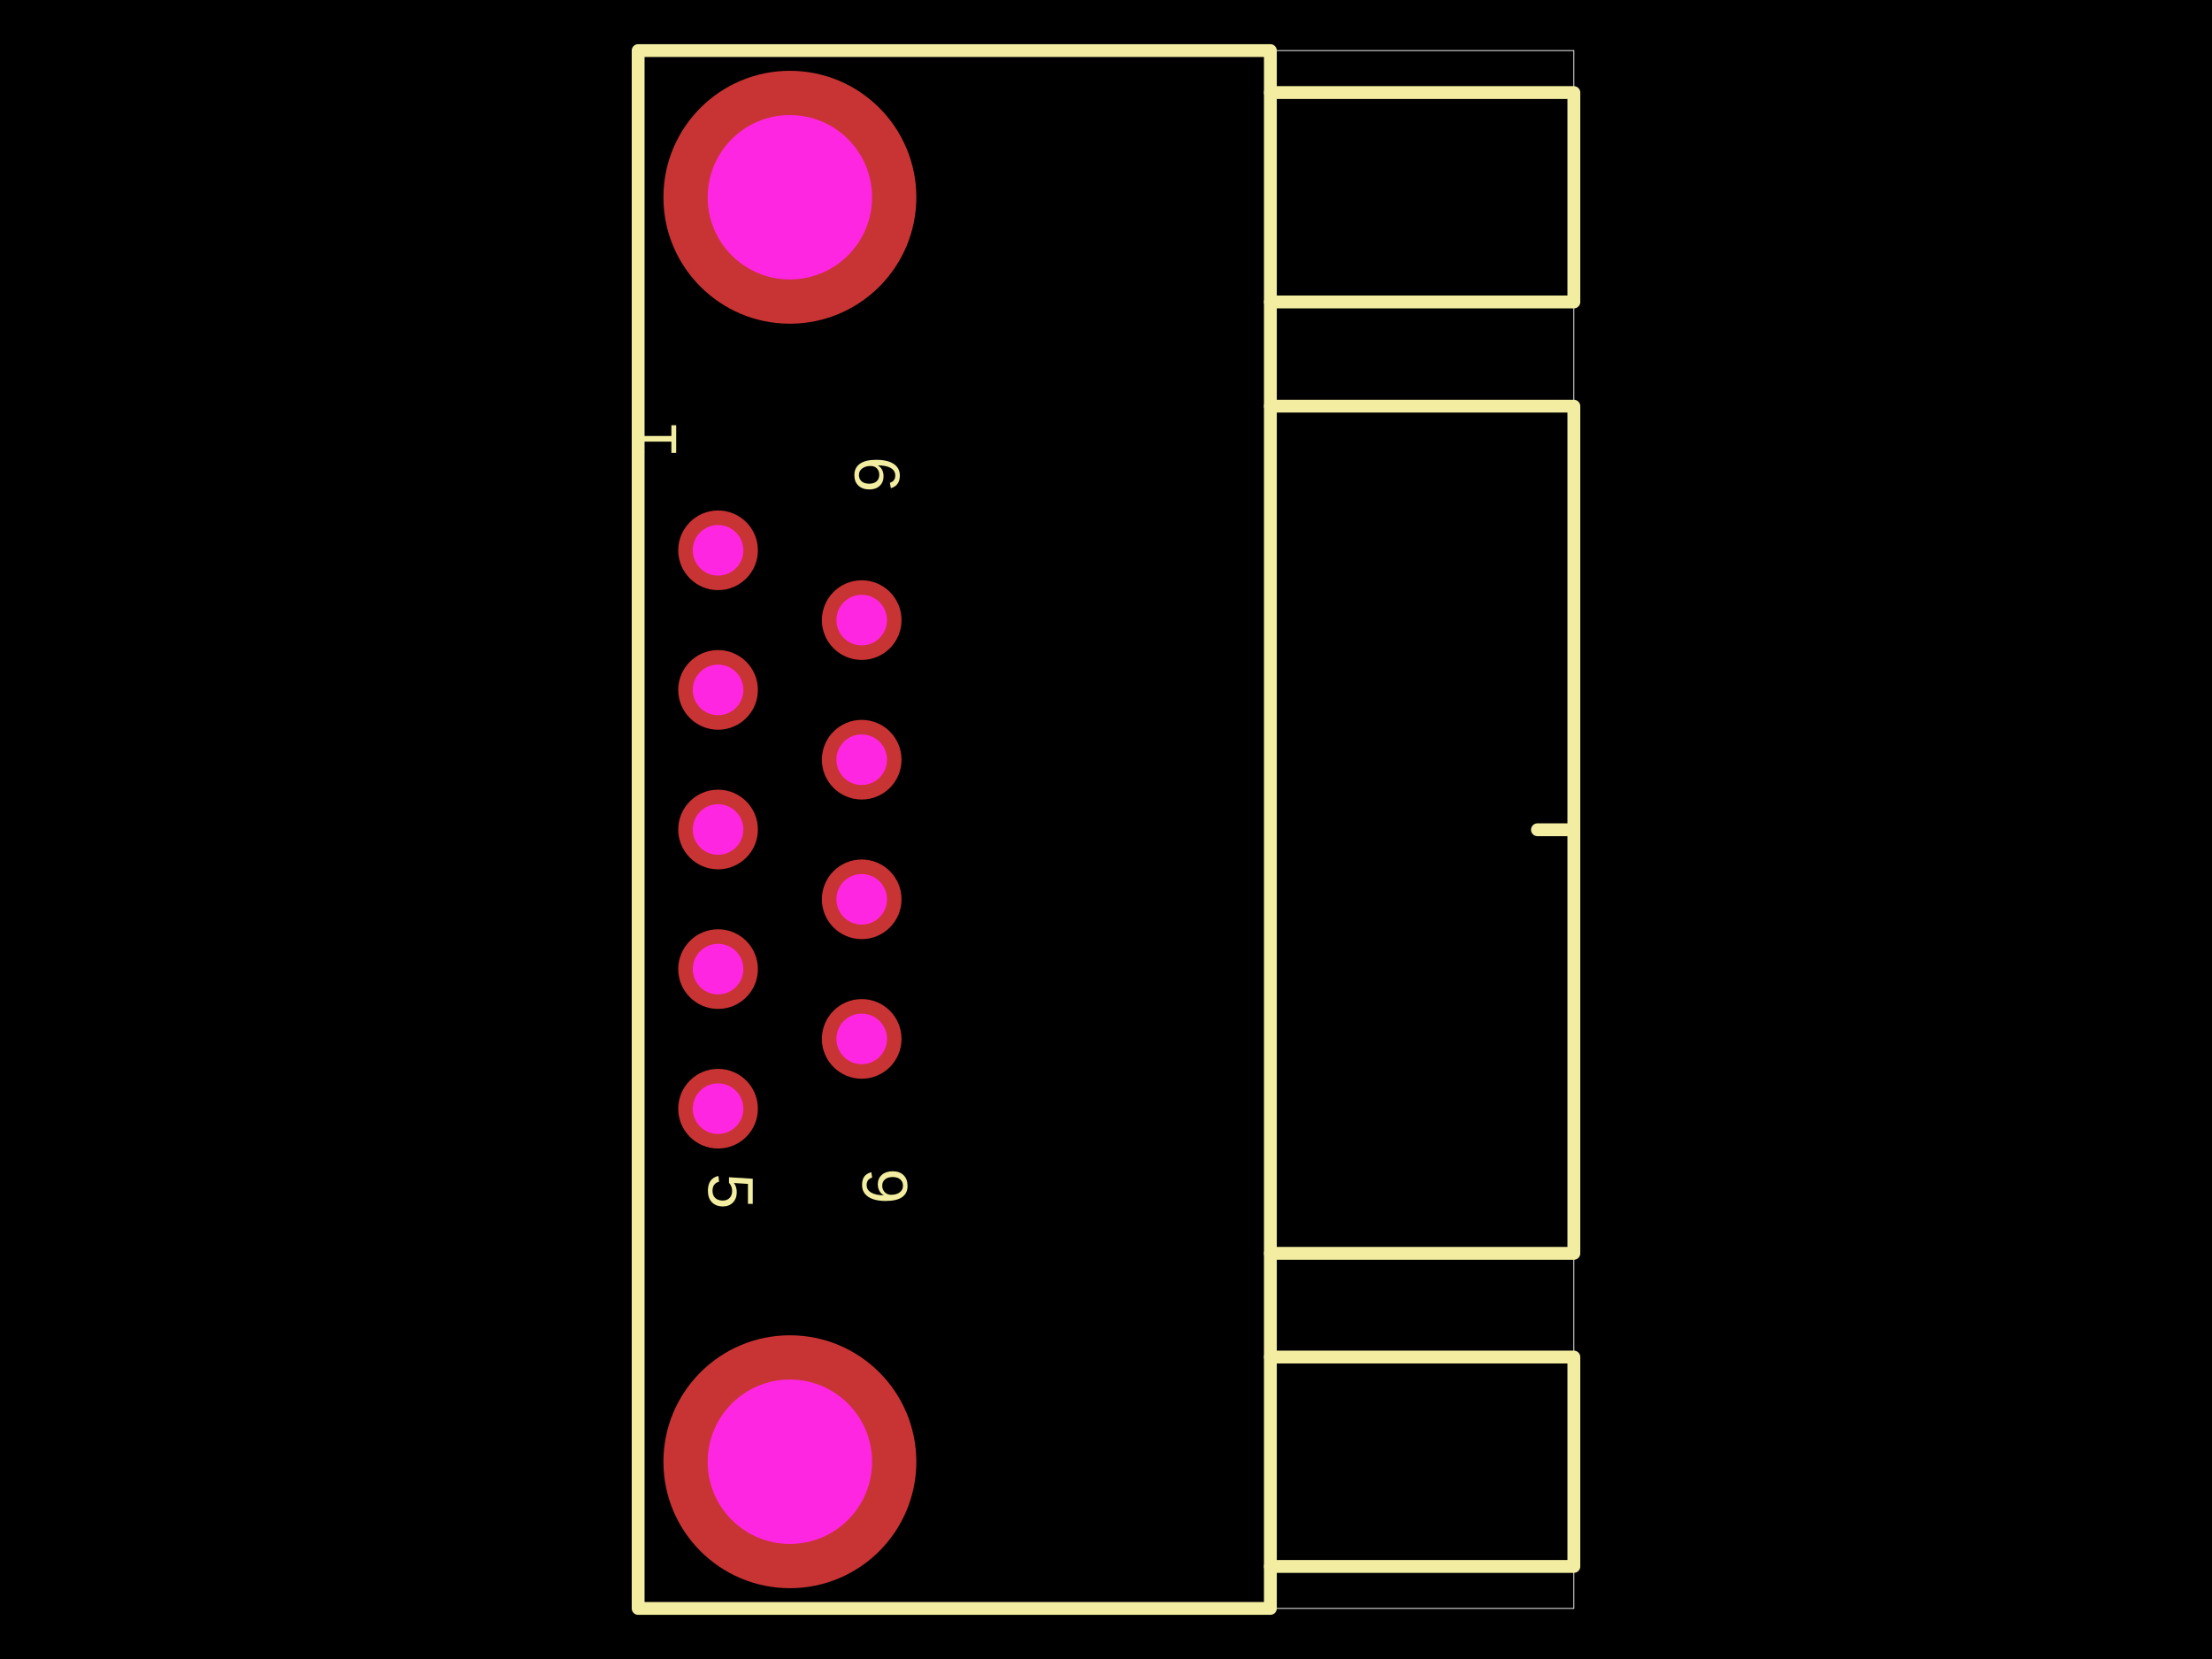
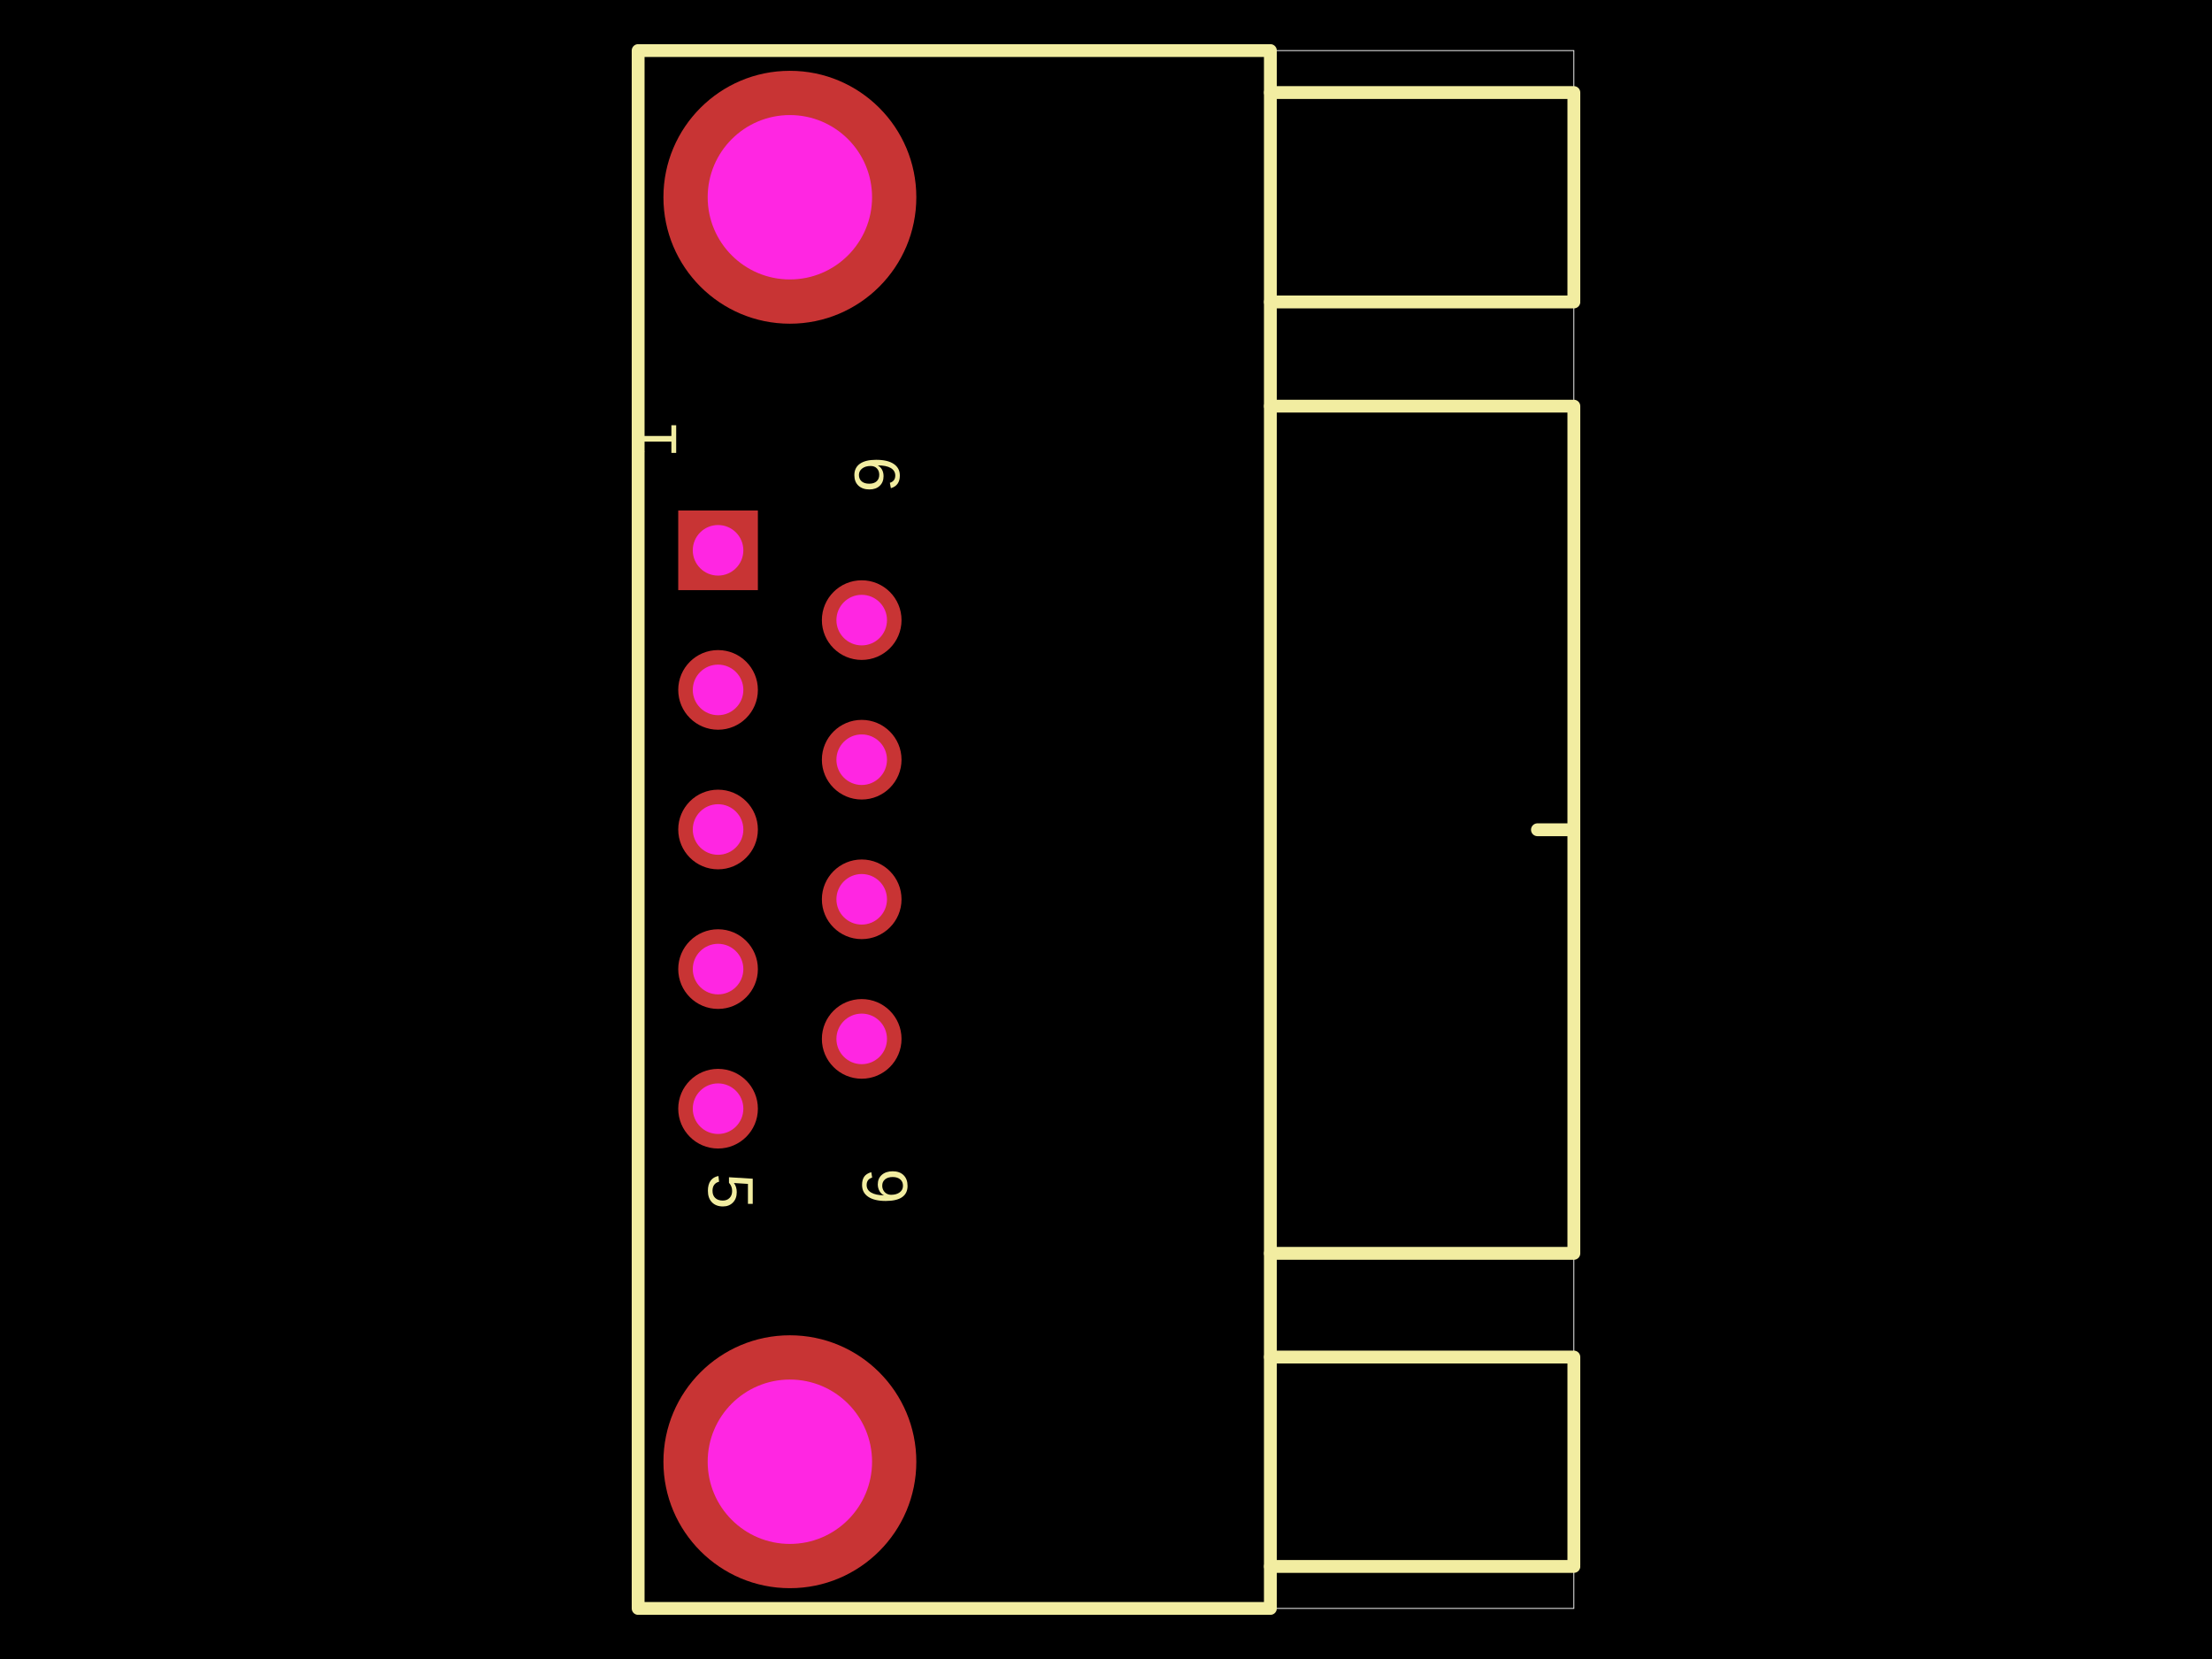
<svg xmlns="http://www.w3.org/2000/svg" width="800" height="600">
  <style />
  <rect class="boundary" x="0" y="0" fill="#000" width="800" height="600" data-type="pcb_background" data-pcb-layer="global" />
  <rect class="pcb-boundary" fill="none" stroke="#fff" stroke-width="0.3" x="230.793" y="18.293" width="338.415" height="563.415" data-type="pcb_boundary" data-pcb-layer="global" />
  <path class="pcb-silkscreen pcb-silkscreen-top" d="M 459.451 581.707 L 230.793 581.707 L 230.793 18.293 L 459.451 18.293 L 459.451 581.707 Z" fill="none" stroke="#f2eda1" stroke-width="4.646" stroke-linecap="round" stroke-linejoin="round" data-pcb-component-id="pcb_component_1" data-pcb-silkscreen-path-id="pcb_silkscreen_path_1" data-type="pcb_silkscreen_path" data-pcb-layer="top" />
  <path class="pcb-silkscreen pcb-silkscreen-top" d="M 556.037 300.092 L 568.841 300.092" fill="none" stroke="#f2eda1" stroke-width="4.646" stroke-linecap="round" stroke-linejoin="round" data-pcb-component-id="pcb_component_1" data-pcb-silkscreen-path-id="pcb_silkscreen_path_2" data-type="pcb_silkscreen_path" data-pcb-layer="top" />
  <path class="pcb-silkscreen pcb-silkscreen-top" d="M 459.451 146.89 L 569.207 146.89 L 569.207 453.293 L 459.451 453.293" fill="none" stroke="#f2eda1" stroke-width="4.646" stroke-linecap="round" stroke-linejoin="round" data-pcb-component-id="pcb_component_1" data-pcb-silkscreen-path-id="pcb_silkscreen_path_3" data-type="pcb_silkscreen_path" data-pcb-layer="top" />
  <path class="pcb-silkscreen pcb-silkscreen-top" d="M 459.451 109.207 L 569.207 109.207" fill="none" stroke="#f2eda1" stroke-width="4.646" stroke-linecap="round" stroke-linejoin="round" data-pcb-component-id="pcb_component_1" data-pcb-silkscreen-path-id="pcb_silkscreen_path_4" data-type="pcb_silkscreen_path" data-pcb-layer="top" />
  <path class="pcb-silkscreen pcb-silkscreen-top" d="M 459.451 33.476 L 569.207 33.476 L 569.207 108.658" fill="none" stroke="#f2eda1" stroke-width="4.646" stroke-linecap="round" stroke-linejoin="round" data-pcb-component-id="pcb_component_1" data-pcb-silkscreen-path-id="pcb_silkscreen_path_5" data-type="pcb_silkscreen_path" data-pcb-layer="top" />
  <path class="pcb-silkscreen pcb-silkscreen-top" d="M 569.207 565.976 L 569.207 490.793 L 459.451 490.793" fill="none" stroke="#f2eda1" stroke-width="4.646" stroke-linecap="round" stroke-linejoin="round" data-pcb-component-id="pcb_component_1" data-pcb-silkscreen-path-id="pcb_silkscreen_path_6" data-type="pcb_silkscreen_path" data-pcb-layer="top" />
  <path class="pcb-silkscreen pcb-silkscreen-top" d="M 459.451 566.524 L 569.207 566.524" fill="none" stroke="#f2eda1" stroke-width="4.646" stroke-linecap="round" stroke-linejoin="round" data-pcb-component-id="pcb_component_1" data-pcb-silkscreen-path-id="pcb_silkscreen_path_7" data-type="pcb_silkscreen_path" data-pcb-layer="top" />
  <text x="0" y="0" dx="0" dy="0" fill="#f2eda1" font-family="Arial, sans-serif" font-size="23.232" text-anchor="start" dominant-baseline="text-after-edge" transform="matrix(6.123233995736766e-17,-1,1,6.123233995736766e-17,249.4736,165.5729)" class="pcb-silkscreen-text pcb-silkscreen-top" data-pcb-silkscreen-text-id="pcb_silkscreen_text_19" stroke="none" data-type="pcb_silkscreen_text" data-pcb-layer="top">1</text>
  <text x="0" y="0" dx="0" dy="0" fill="#f2eda1" font-family="Arial, sans-serif" font-size="23.232" text-anchor="start" dominant-baseline="text-after-edge" transform="matrix(-1.8369701987210297e-16,1,-1,-1.8369701987210297e-16,251.3321,424.3742)" class="pcb-silkscreen-text pcb-silkscreen-top" data-pcb-silkscreen-text-id="pcb_silkscreen_text_20" stroke="none" data-type="pcb_silkscreen_text" data-pcb-layer="top">5</text>
  <text x="0" y="0" dx="0" dy="0" fill="#f2eda1" font-family="Arial, sans-serif" font-size="23.232" text-anchor="start" dominant-baseline="text-after-edge" transform="matrix(-1.8369701987210297e-16,1,-1,-1.8369701987210297e-16,307.0882,422.5157)" class="pcb-silkscreen-text pcb-silkscreen-top" data-pcb-silkscreen-text-id="pcb_silkscreen_text_21" stroke="none" data-type="pcb_silkscreen_text" data-pcb-layer="top">9</text>
  <text x="0" y="0" dx="0" dy="0" fill="#f2eda1" font-family="Arial, sans-serif" font-size="23.232" text-anchor="start" dominant-baseline="text-after-edge" transform="matrix(-1.8369701987210297e-16,1,-1,-1.8369701987210297e-16,304.3004,165.1083)" class="pcb-silkscreen-text pcb-silkscreen-top" data-pcb-silkscreen-text-id="pcb_silkscreen_text_22" stroke="none" data-type="pcb_silkscreen_text" data-pcb-layer="top">6</text>
  <g data-type="pcb_plated_hole" data-pcb-layer="through">
    <circle class="pcb-hole-outer" fill="rgb(200, 52, 52)" cx="259.696" cy="300.001" r="14.404" data-type="pcb_plated_hole" data-pcb-layer="top" />
    <circle class="pcb-hole-inner" fill="#FF26E2" cx="259.696" cy="300.001" r="9.146" data-type="pcb_plated_hole_drill" data-pcb-layer="drill" />
  </g>
  <g data-type="pcb_plated_hole" data-pcb-layer="through">
    <circle class="pcb-hole-outer" fill="rgb(200, 52, 52)" cx="285.669" cy="528.657" r="45.732" data-type="pcb_plated_hole" data-pcb-layer="top" />
    <circle class="pcb-hole-inner" fill="#FF26E2" cx="285.669" cy="528.657" r="29.726" data-type="pcb_plated_hole_drill" data-pcb-layer="drill" />
  </g>
  <g data-type="pcb_plated_hole" data-pcb-layer="through">
-     <circle class="pcb-hole-outer" fill="rgb(200, 52, 52)" cx="259.696" cy="199.027" r="14.404" data-type="pcb_plated_hole" data-pcb-layer="top" />
-     <circle class="pcb-hole-inner" fill="#FF26E2" cx="259.696" cy="199.027" r="9.146" data-type="pcb_plated_hole_drill" data-pcb-layer="drill" />
+     <rect class="pcb-hole-outer-pad" fill="rgb(200, 52, 52)" x="-14.404" y="-14.404" width="28.807" height="28.807" transform="translate(259.6955 199.0266) rotate(-90)" data-type="pcb_plated_hole" data-pcb-layer="top" />
+     <rect class="pcb-hole-inner" fill="#FF26E2" x="-9.146" y="-9.146" width="18.293" height="18.293" rx="9.146" ry="9.146" transform="translate(259.6955 199.0266) rotate(-90)" data-type="pcb_plated_hole_drill" data-pcb-layer="drill" />
  </g>
  <g data-type="pcb_plated_hole" data-pcb-layer="through">
    <circle class="pcb-hole-outer" fill="rgb(200, 52, 52)" cx="259.696" cy="249.514" r="14.404" data-type="pcb_plated_hole" data-pcb-layer="top" />
    <circle class="pcb-hole-inner" fill="#FF26E2" cx="259.696" cy="249.514" r="9.146" data-type="pcb_plated_hole_drill" data-pcb-layer="drill" />
  </g>
  <g data-type="pcb_plated_hole" data-pcb-layer="through">
    <circle class="pcb-hole-outer" fill="rgb(200, 52, 52)" cx="259.696" cy="350.488" r="14.404" data-type="pcb_plated_hole" data-pcb-layer="top" />
    <circle class="pcb-hole-inner" fill="#FF26E2" cx="259.696" cy="350.488" r="9.146" data-type="pcb_plated_hole_drill" data-pcb-layer="drill" />
  </g>
  <g data-type="pcb_plated_hole" data-pcb-layer="through">
    <circle class="pcb-hole-outer" fill="rgb(200, 52, 52)" cx="259.696" cy="400.975" r="14.404" data-type="pcb_plated_hole" data-pcb-layer="top" />
    <circle class="pcb-hole-inner" fill="#FF26E2" cx="259.696" cy="400.975" r="9.146" data-type="pcb_plated_hole_drill" data-pcb-layer="drill" />
  </g>
  <g data-type="pcb_plated_hole" data-pcb-layer="through">
    <circle class="pcb-hole-outer" fill="rgb(200, 52, 52)" cx="311.646" cy="224.27" r="14.404" data-type="pcb_plated_hole" data-pcb-layer="top" />
    <circle class="pcb-hole-inner" fill="#FF26E2" cx="311.646" cy="224.27" r="9.146" data-type="pcb_plated_hole_drill" data-pcb-layer="drill" />
  </g>
  <g data-type="pcb_plated_hole" data-pcb-layer="through">
    <circle class="pcb-hole-outer" fill="rgb(200, 52, 52)" cx="311.646" cy="274.757" r="14.404" data-type="pcb_plated_hole" data-pcb-layer="top" />
    <circle class="pcb-hole-inner" fill="#FF26E2" cx="311.646" cy="274.757" r="9.146" data-type="pcb_plated_hole_drill" data-pcb-layer="drill" />
  </g>
  <g data-type="pcb_plated_hole" data-pcb-layer="through">
    <circle class="pcb-hole-outer" fill="rgb(200, 52, 52)" cx="311.646" cy="325.245" r="14.404" data-type="pcb_plated_hole" data-pcb-layer="top" />
    <circle class="pcb-hole-inner" fill="#FF26E2" cx="311.646" cy="325.245" r="9.146" data-type="pcb_plated_hole_drill" data-pcb-layer="drill" />
  </g>
  <g data-type="pcb_plated_hole" data-pcb-layer="through">
    <circle class="pcb-hole-outer" fill="rgb(200, 52, 52)" cx="311.646" cy="375.732" r="14.404" data-type="pcb_plated_hole" data-pcb-layer="top" />
    <circle class="pcb-hole-inner" fill="#FF26E2" cx="311.646" cy="375.732" r="9.146" data-type="pcb_plated_hole_drill" data-pcb-layer="drill" />
  </g>
  <g data-type="pcb_plated_hole" data-pcb-layer="through">
    <circle class="pcb-hole-outer" fill="rgb(200, 52, 52)" cx="285.669" cy="71.34" r="45.732" data-type="pcb_plated_hole" data-pcb-layer="top" />
    <circle class="pcb-hole-inner" fill="#FF26E2" cx="285.669" cy="71.34" r="29.726" data-type="pcb_plated_hole_drill" data-pcb-layer="drill" />
  </g>
</svg>
